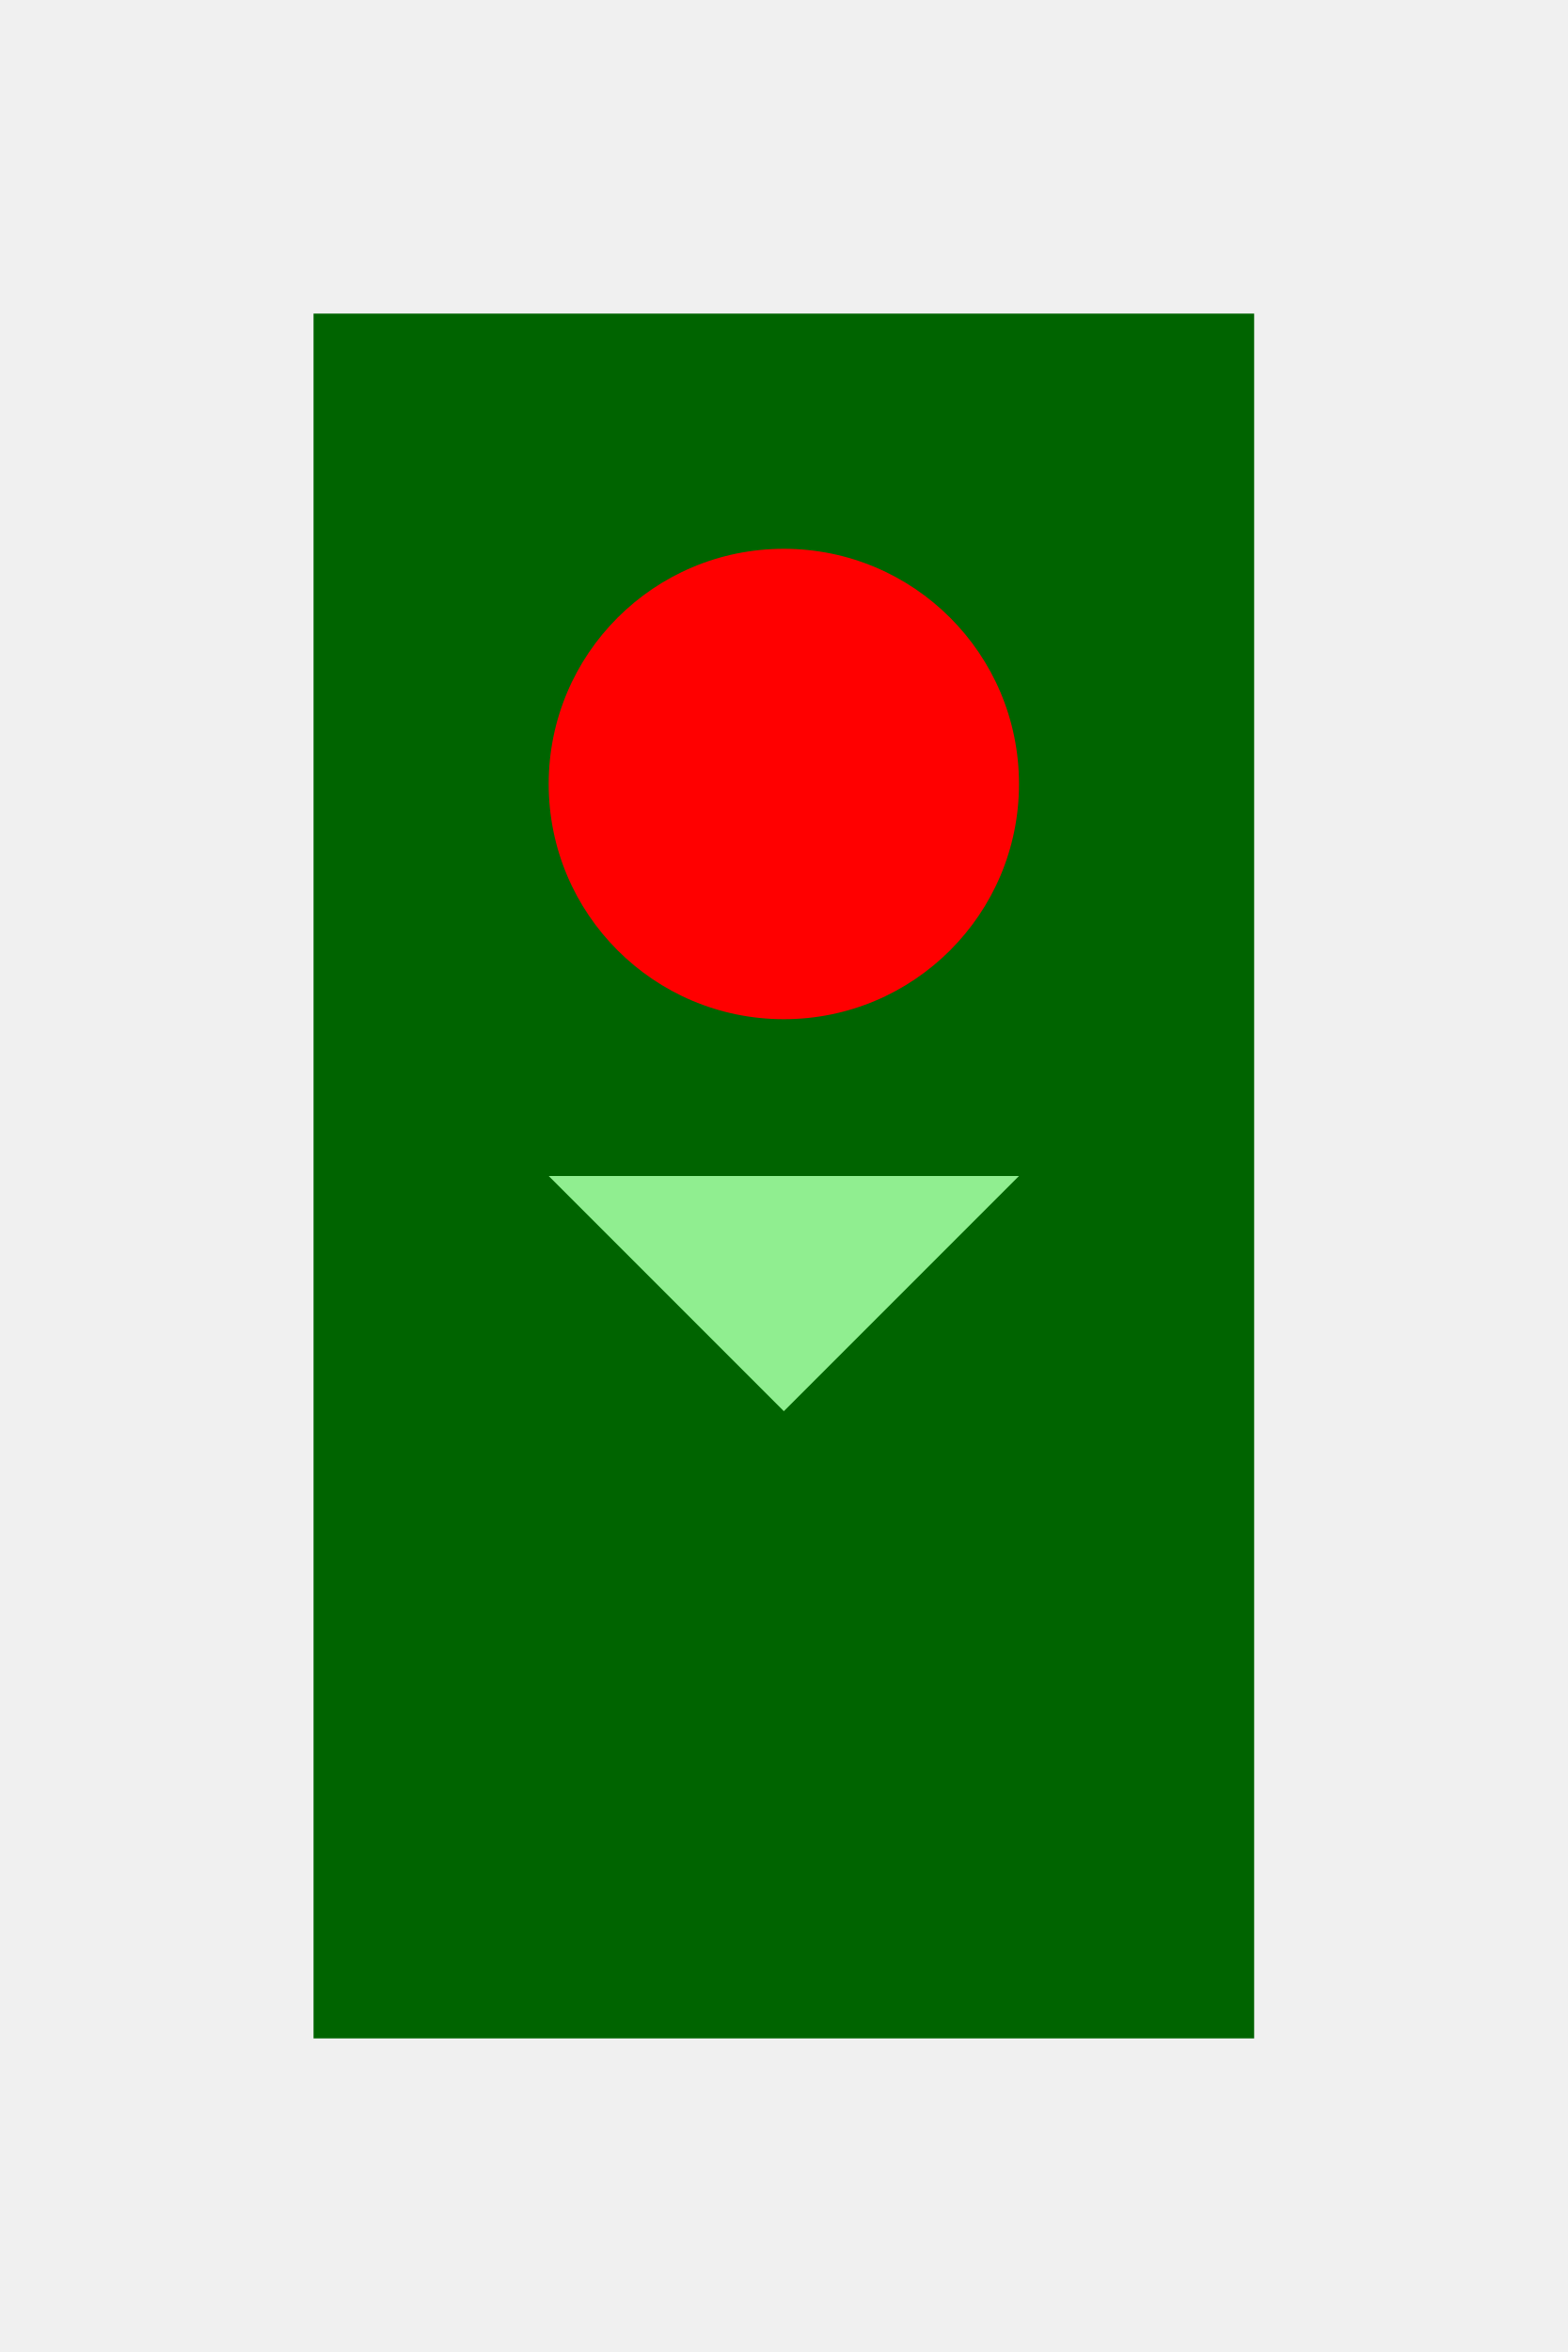
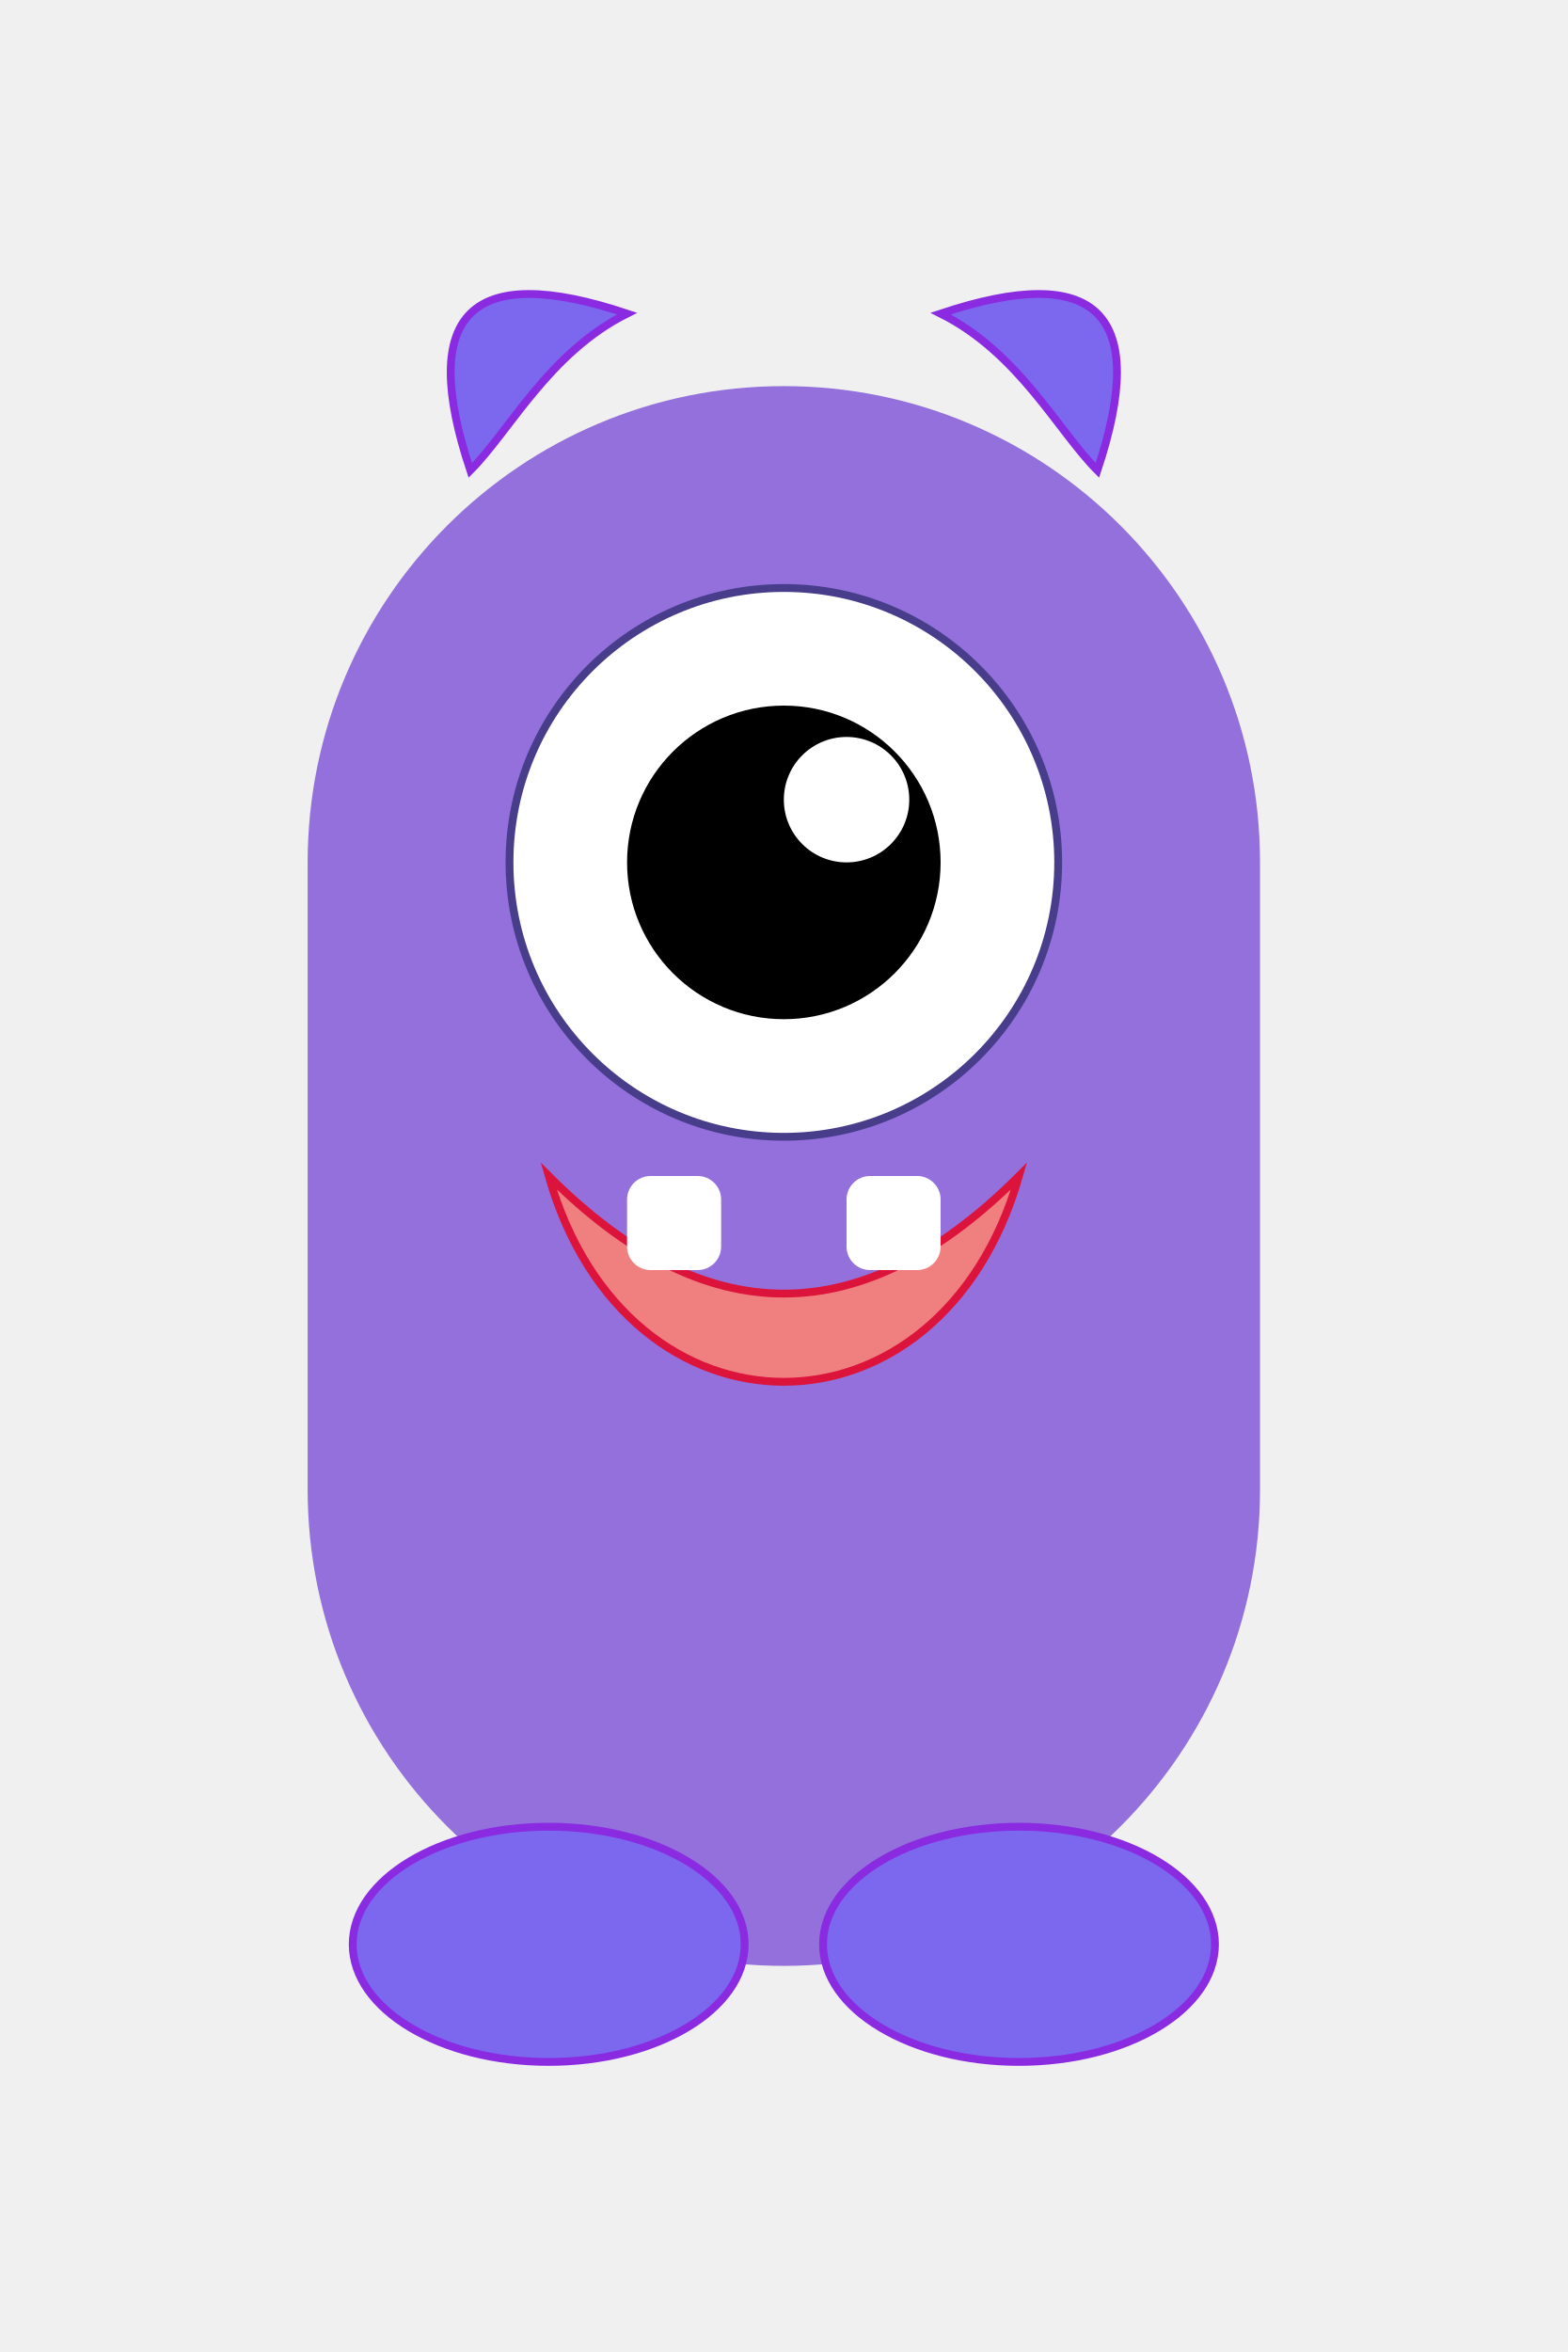
<svg xmlns="http://www.w3.org/2000/svg" width="200" height="300" viewBox="0 0 200 300">
-   <rect x="40" y="40" width="120" height="220" fill="darkgreen" />
-   <circle cx="100" cy="100" r="30" fill="red" />
-   <polygon points="70,150 100,180 130,150" fill="lightgreen" />
+   <rect x="40" y="50" width="120" height="200" fill="mediumpurple" rx="60" ry="60" stroke="#9370DB" stroke-width="1.5" />
+   <path d="M60,60 Q50,30 80,40 C70,45 65,55 60,60 Z" fill="mediumslateblue" stroke="#8A2BE2" stroke-width="1" />
+   <path d="M140,60 Q150,30 120,40 C130,45 135,55 140,60 Z" fill="mediumslateblue" stroke="#8A2BE2" stroke-width="1" />
+   <circle cx="100" cy="110" r="35" fill="white" stroke="darkslateblue" stroke-width="1" />
+   <circle cx="100" cy="110" r="20" fill="black" />
+   <circle cx="108" cy="102" r="8" fill="white" />
+   <path d="M70 150 Q100 180 130 150 C120 185 80 185 70 150 Z" fill="lightcoral" stroke="crimson" stroke-width="1" />
+   <rect x="80" y="150" width="12" height="12" fill="white" rx="3" ry="3" />
+   <rect x="108" y="150" width="12" height="12" fill="white" rx="3" ry="3" />
+   <ellipse cx="70" cy="248" rx="25" ry="15" fill="mediumslateblue" stroke="#8A2BE2" stroke-width="1" />
+   <ellipse cx="130" cy="248" rx="25" ry="15" fill="mediumslateblue" stroke="#8A2BE2" stroke-width="1" />
</svg>
